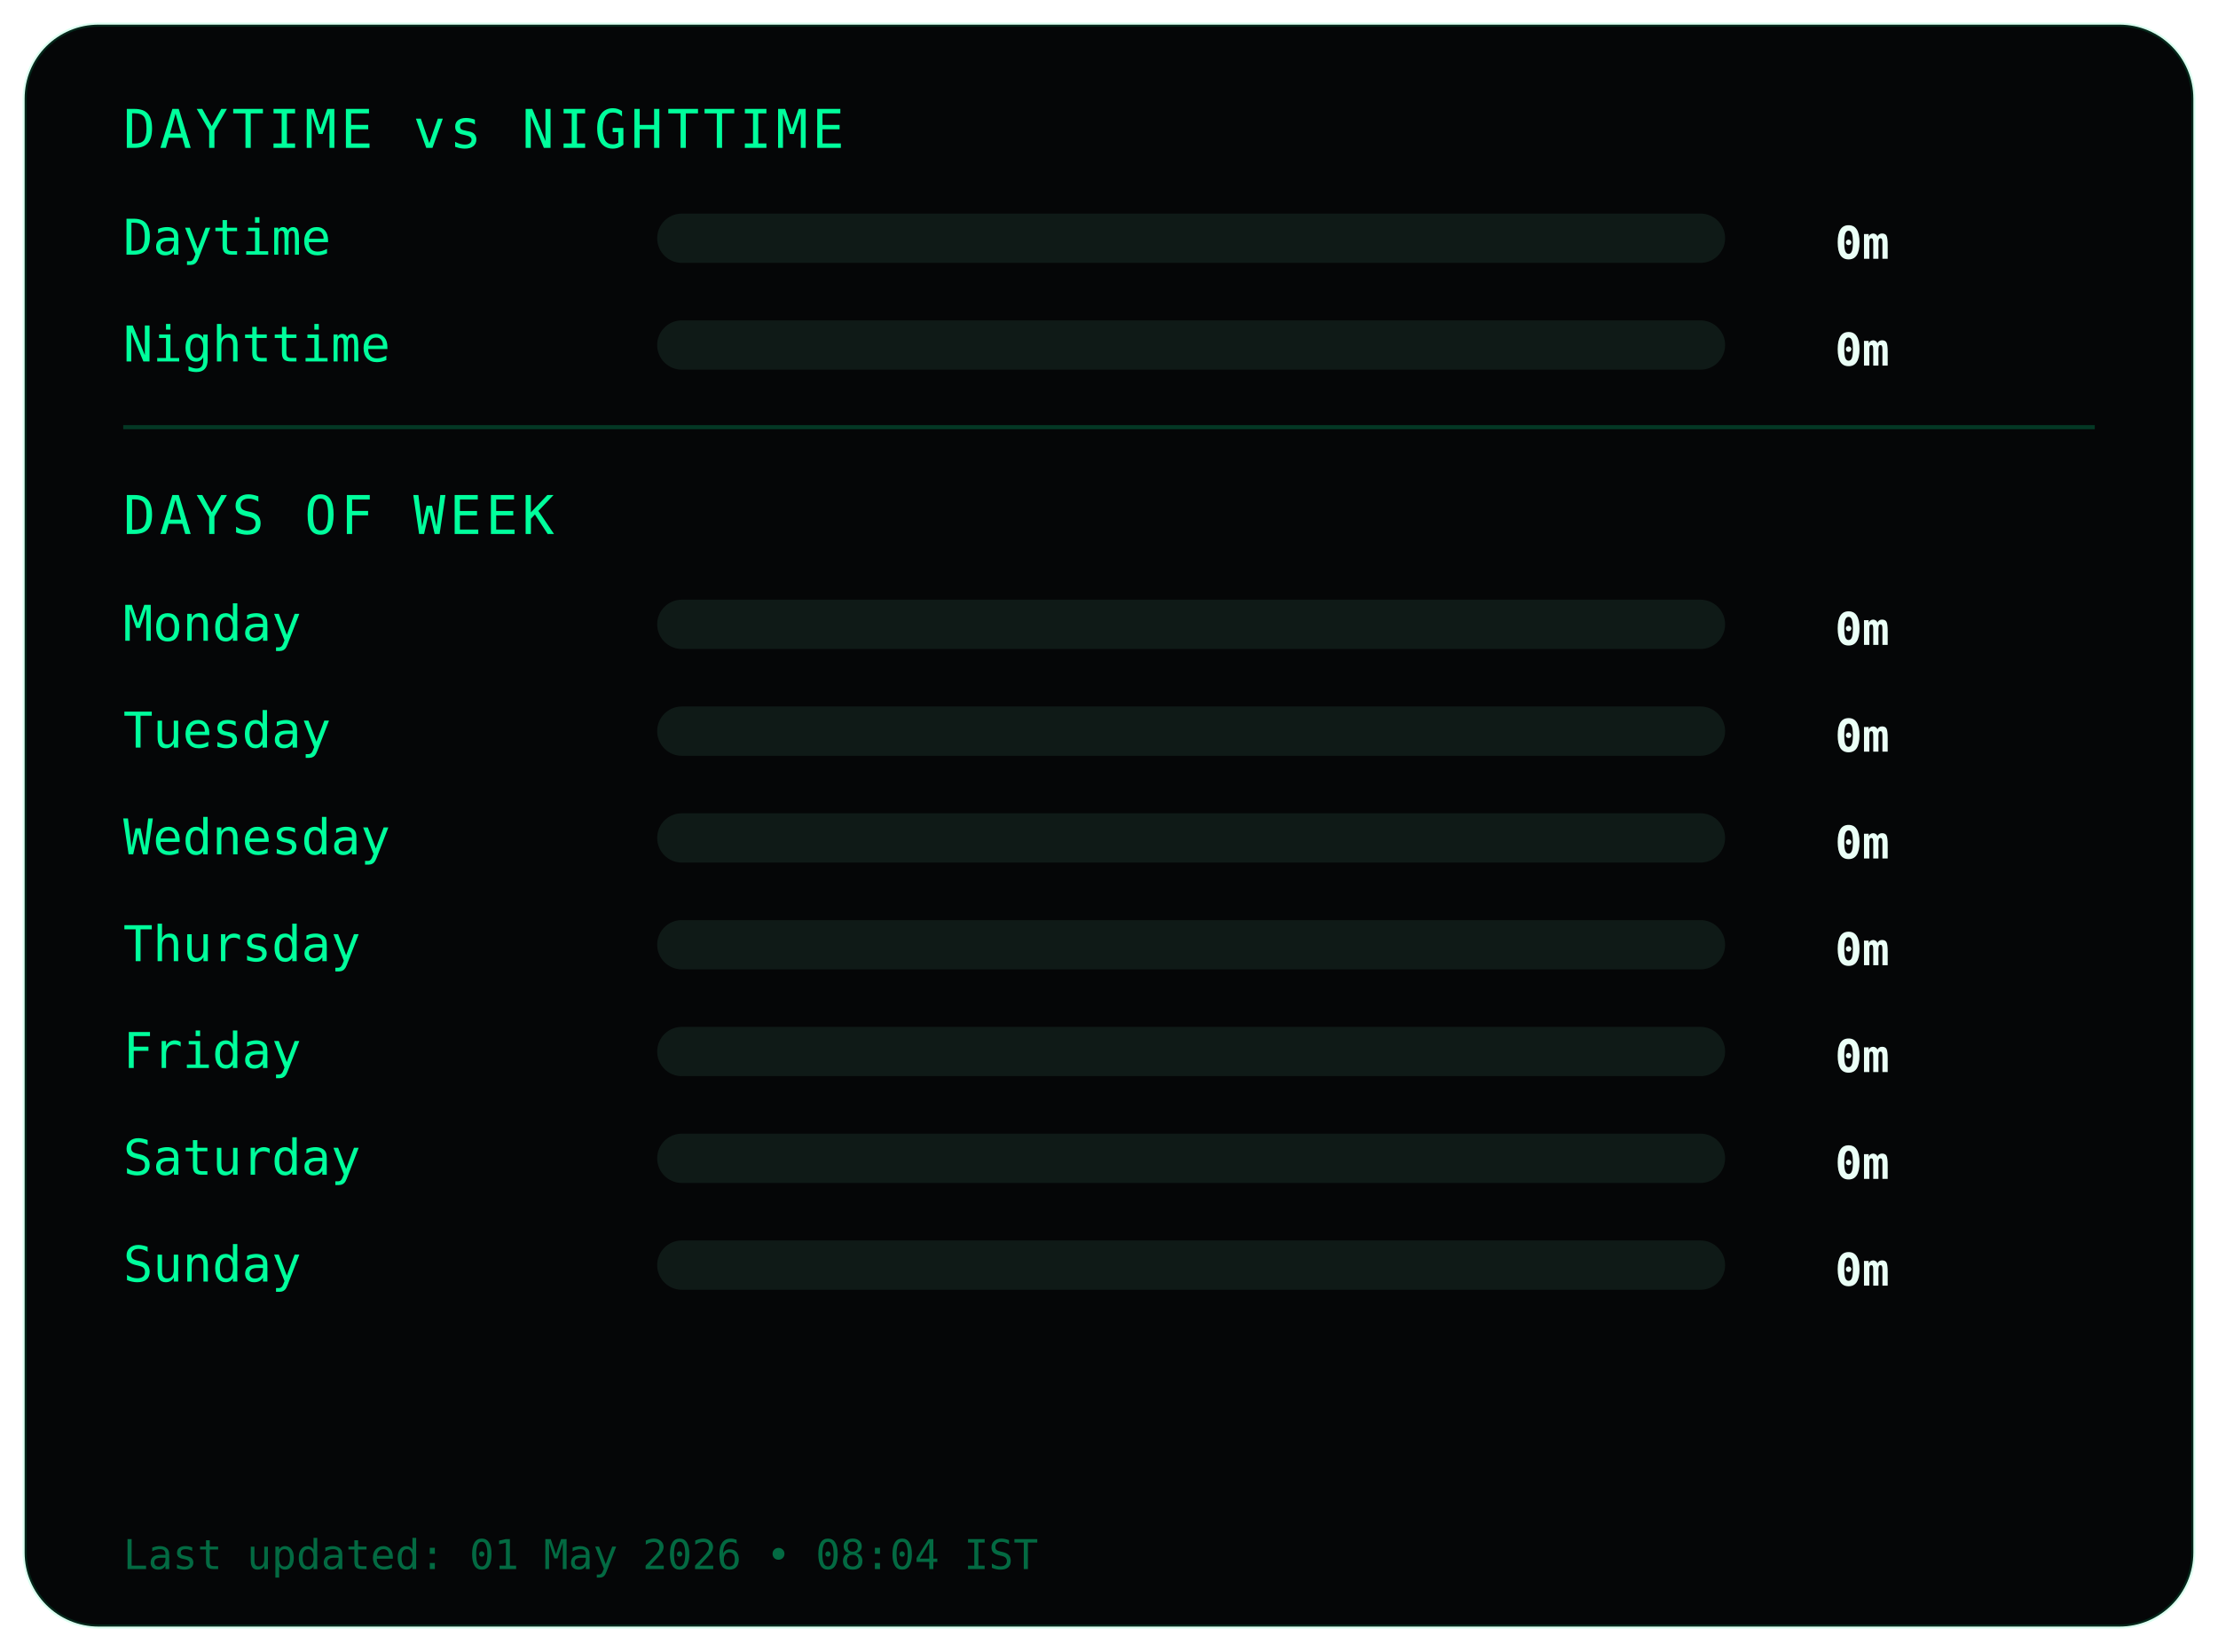
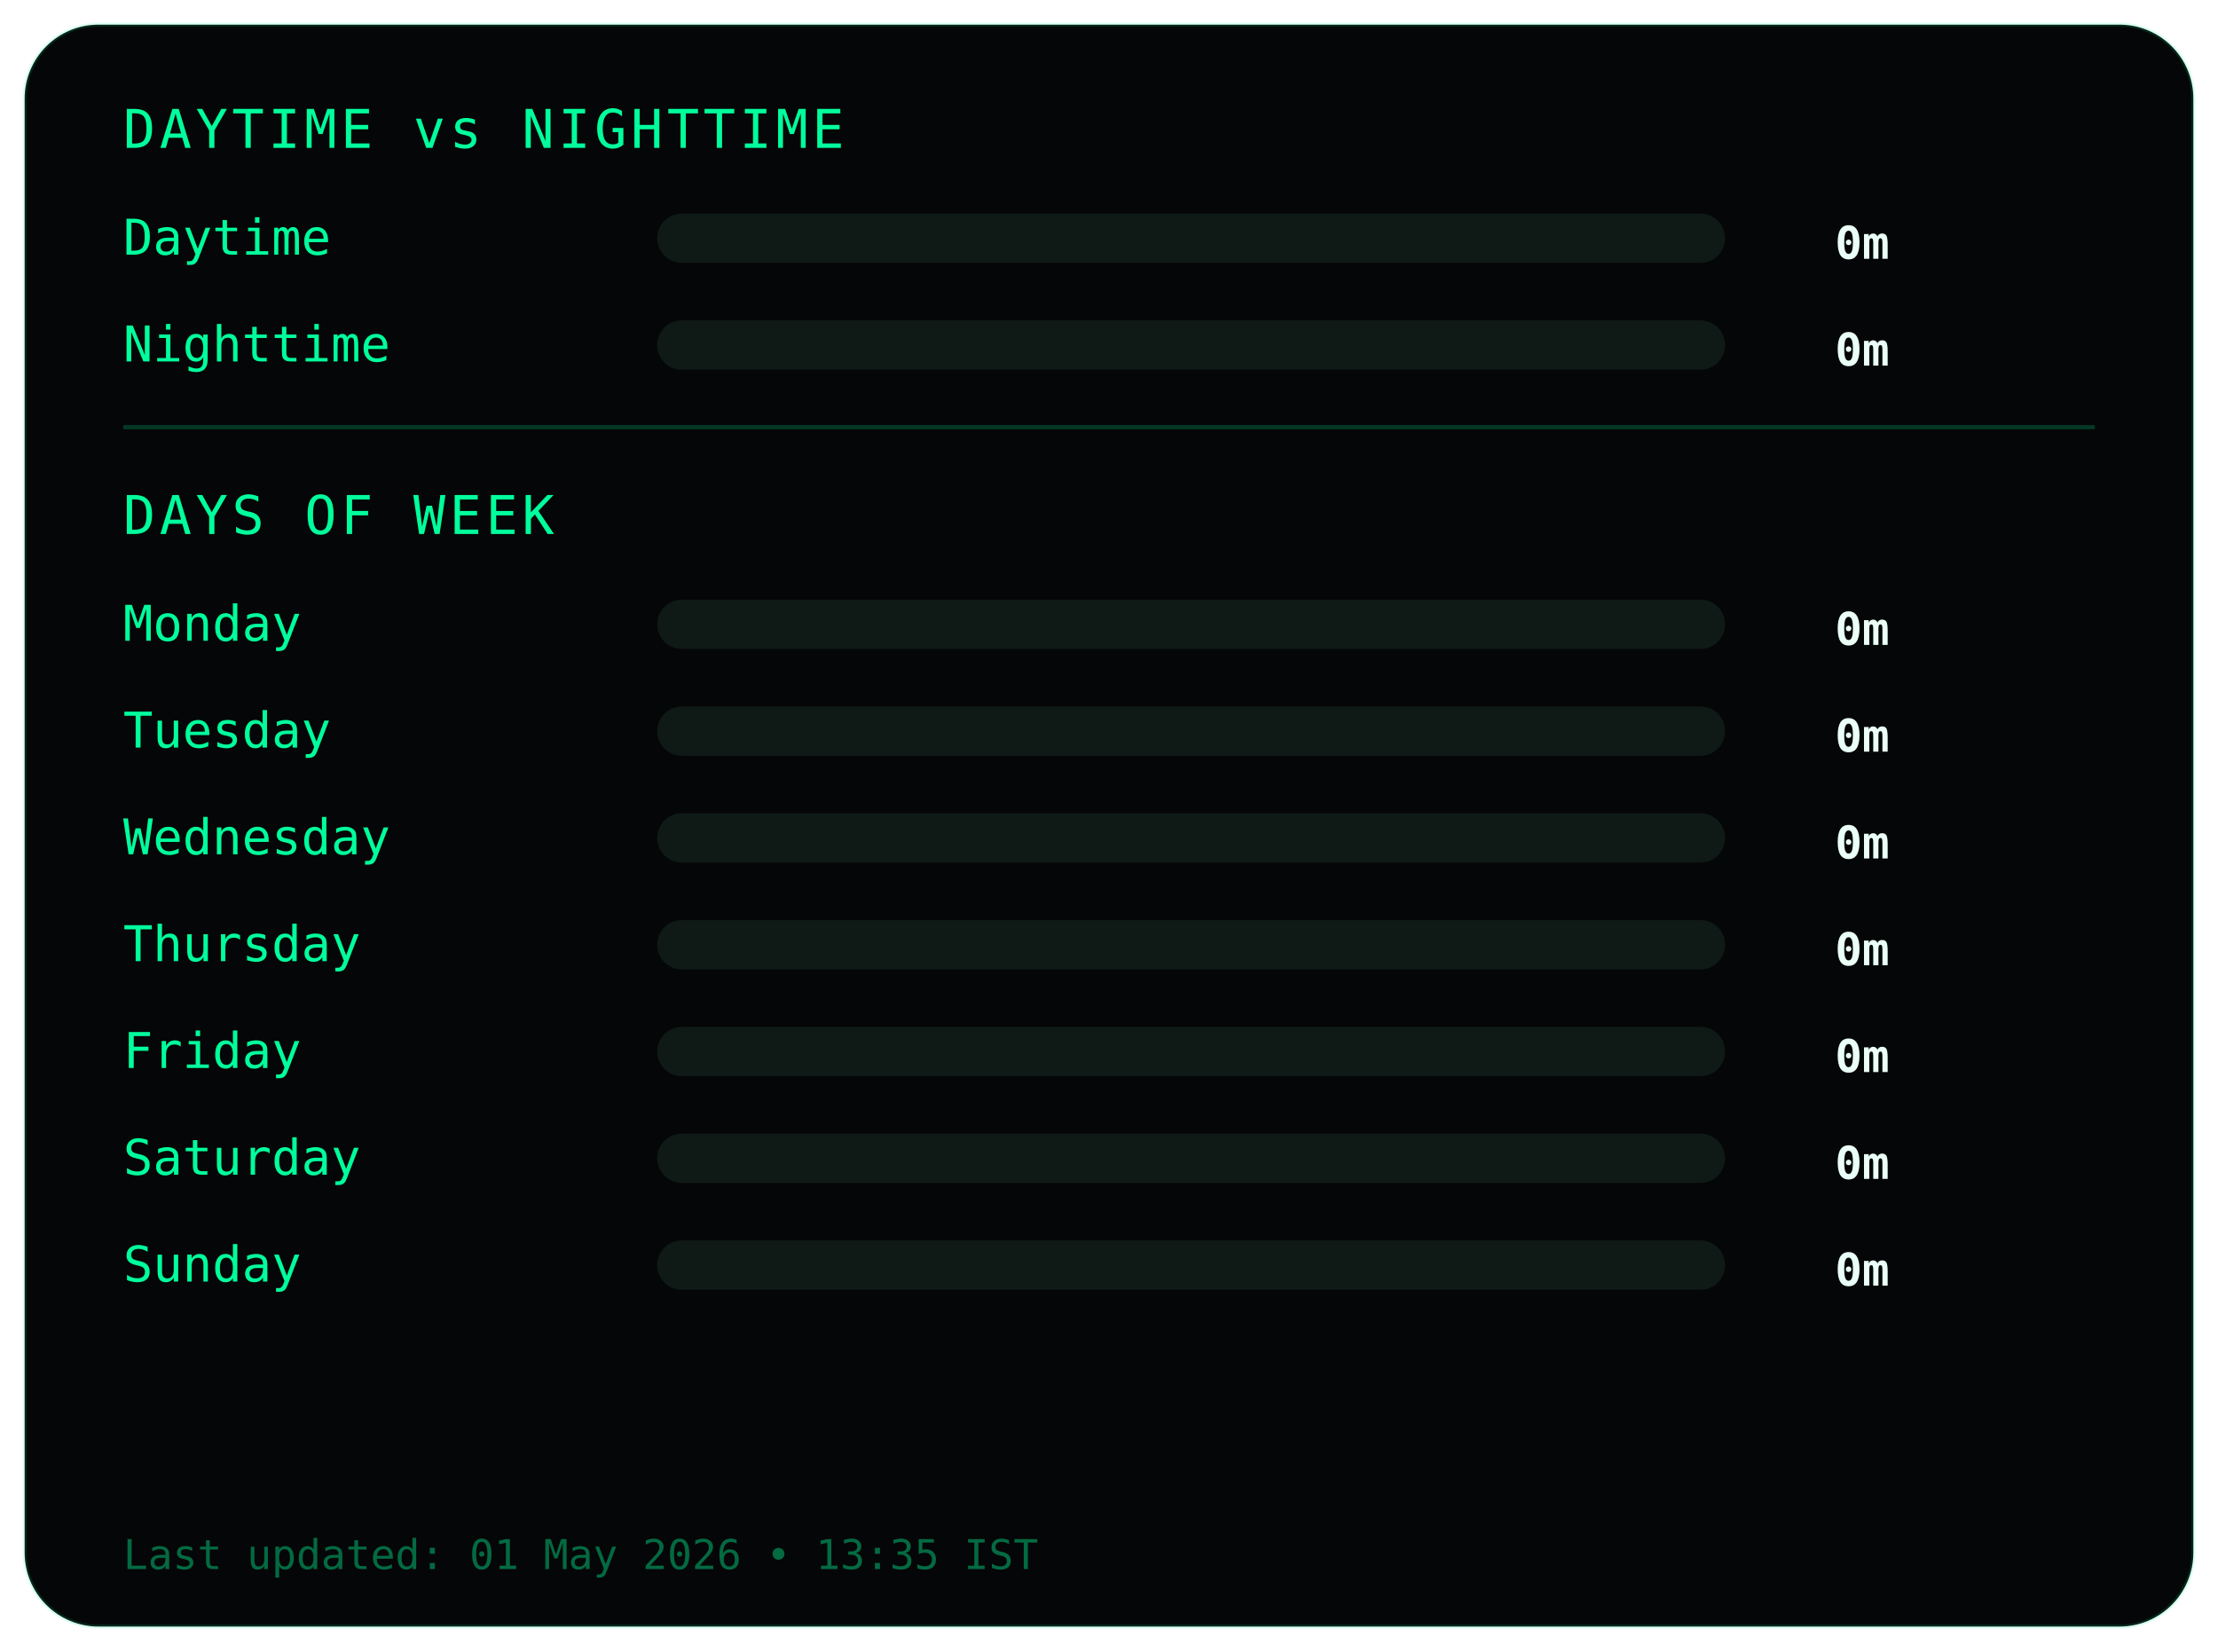
<svg xmlns="http://www.w3.org/2000/svg" width="540" height="402">
  <style>
.frame {
  fill:#050607;
  stroke:#00ff9c22;
  stroke-width:1;
}
.title {
  fill:#00ff9c;
  font-family:monospace;
  font-size:13px;
  letter-spacing:1px;
}
.label {
  fill:#00ff9c;
  font-family:monospace;
  font-size:12px;
}
.value {
  fill:#eafff6;
  font-family:monospace;
  font-size:11px;
  font-weight:bold;
  text-anchor:end;
}
.bar-bg { fill:#0f1a17; }
.bar { fill:#00ff9c; }
.divider { stroke:#00ff9c33; }
.footer {
  fill:#00ff9c66;
  font-family:monospace;
  font-size:10px;
}
</style>
  <rect class="frame" x="6" y="6" rx="18" width="528" height="390" />
  <text class="title" x="30" y="36">DAYTIME vs NIGHTTIME</text>
  <text class="label" x="30" y="62">Daytime</text>
  <rect class="bar-bg" x="160" y="52" width="260" height="12" rx="6" />
  <rect class="bar" x="160" y="52" width="0" height="12" rx="6" />
  <text class="value" x="460" y="63">0m</text>
  <text class="label" x="30" y="88">Nighttime</text>
  <rect class="bar-bg" x="160" y="78" width="260" height="12" rx="6" />
  <rect class="bar" x="160" y="78" width="0" height="12" rx="6" />
  <text class="value" x="460" y="89">0m</text>
  <line class="divider" x1="30" y1="104" x2="510" y2="104" />
  <text class="title" x="30" y="130">DAYS OF WEEK</text>
  <text class="label" x="30" y="156">Monday</text>
  <rect class="bar-bg" x="160" y="146" width="260" height="12" rx="6" />
  <rect class="bar" x="160" y="146" width="0" height="12" rx="6" />
  <text class="value" x="460" y="157">0m</text>
  <text class="label" x="30" y="182">Tuesday</text>
  <rect class="bar-bg" x="160" y="172" width="260" height="12" rx="6" />
  <rect class="bar" x="160" y="172" width="0" height="12" rx="6" />
  <text class="value" x="460" y="183">0m</text>
  <text class="label" x="30" y="208">Wednesday</text>
  <rect class="bar-bg" x="160" y="198" width="260" height="12" rx="6" />
  <rect class="bar" x="160" y="198" width="0" height="12" rx="6" />
  <text class="value" x="460" y="209">0m</text>
  <text class="label" x="30" y="234">Thursday</text>
  <rect class="bar-bg" x="160" y="224" width="260" height="12" rx="6" />
  <rect class="bar" x="160" y="224" width="0" height="12" rx="6" />
  <text class="value" x="460" y="235">0m</text>
  <text class="label" x="30" y="260">Friday</text>
  <rect class="bar-bg" x="160" y="250" width="260" height="12" rx="6" />
  <rect class="bar" x="160" y="250" width="0" height="12" rx="6" />
  <text class="value" x="460" y="261">0m</text>
  <text class="label" x="30" y="286">Saturday</text>
  <rect class="bar-bg" x="160" y="276" width="260" height="12" rx="6" />
  <rect class="bar" x="160" y="276" width="0" height="12" rx="6" />
  <text class="value" x="460" y="287">0m</text>
  <text class="label" x="30" y="312">Sunday</text>
  <rect class="bar-bg" x="160" y="302" width="260" height="12" rx="6" />
  <rect class="bar" x="160" y="302" width="0" height="12" rx="6" />
  <text class="value" x="460" y="313">0m</text>
  <text class="footer" x="30" y="382">
- Last updated: 01 May 2026 • 08:04 IST
+ Last updated: 01 May 2026 • 13:35 IST
</text>
</svg>
